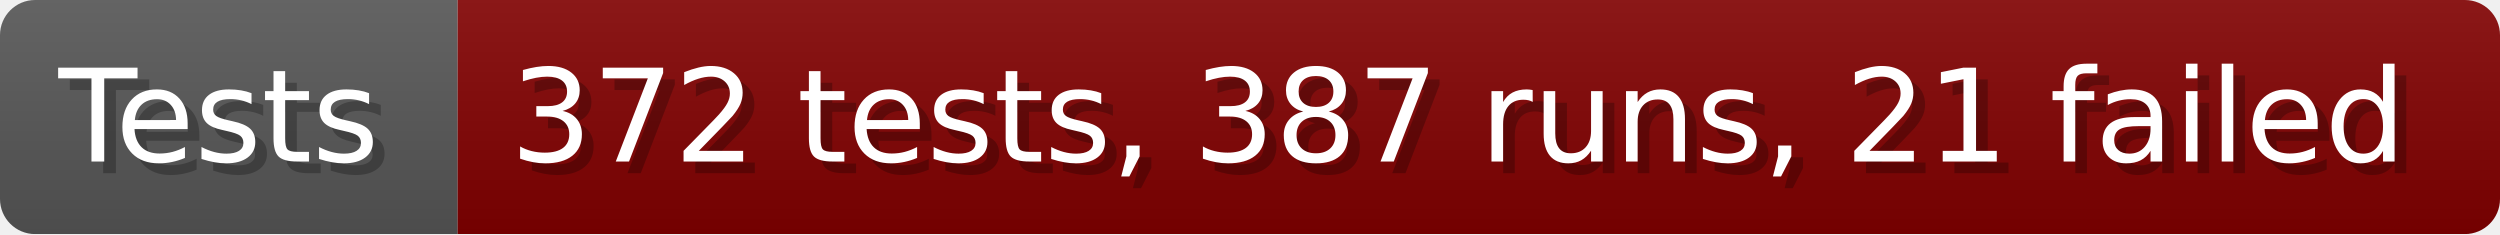
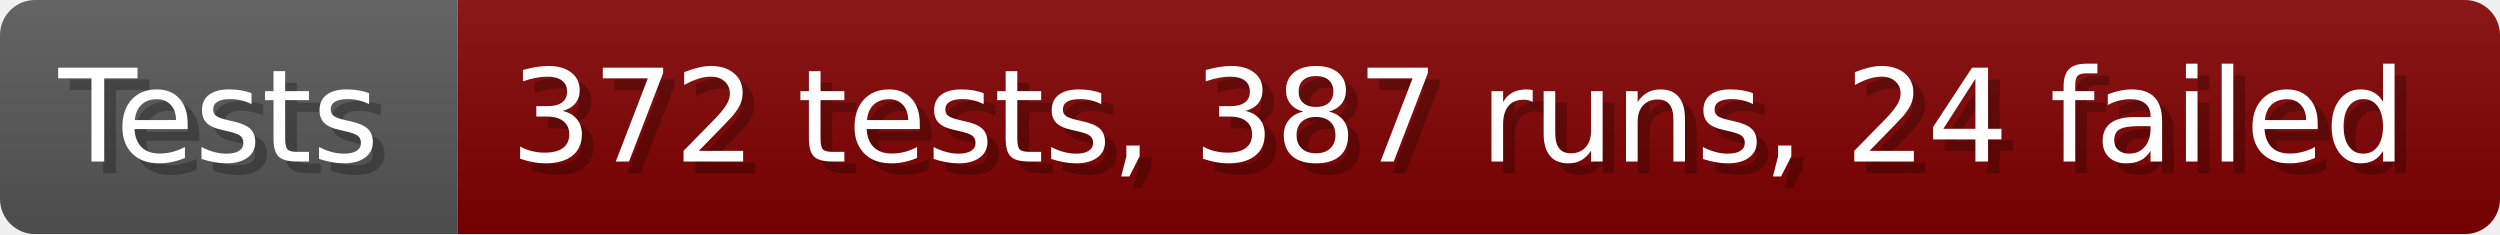
- <svg xmlns="http://www.w3.org/2000/svg" width="213.6" height="20" viewBox="0 0 2136 200" role="img" aria-label="Tests: 372 tests, 387 runs, 21 failed">
+ <svg xmlns="http://www.w3.org/2000/svg" width="213.6" height="20" viewBox="0 0 2136 200" role="img" aria-label="Tests: 372 tests, 387 runs, 24 failed">
  <linearGradient id="a" x2="0" y2="100%">
    <stop offset="0" stop-opacity=".1" stop-color="#EEE" />
    <stop offset="1" stop-opacity=".1" />
  </linearGradient>
  <mask id="m">
    <rect width="2136" height="200" rx="30" fill="#FFF" />
  </mask>
  <g mask="url(#m)">
    <rect width="391" height="200" fill="#555" />
    <rect width="1745" height="200" fill="#800000" x="391" />
    <rect width="2136" height="200" fill="url(#a)" />
  </g>
  <g aria-hidden="true" fill="#fff" text-anchor="start" font-family="Verdana,DejaVu Sans,sans-serif" font-size="110">
    <text x="60" y="148" textLength="291" fill="#000" opacity="0.25">Tests</text>
    <text x="50" y="138" textLength="291">Tests</text>
-     <text x="446" y="148" textLength="1645" fill="#000" opacity="0.25">372 tests, 387 runs, 21 failed</text>
-     <text x="436" y="138" textLength="1645">372 tests, 387 runs, 21 failed</text>
+     <text x="446" y="148" textLength="1645" fill="#000" opacity="0.25">372 tests, 387 runs, 24 failed</text>
+     <text x="436" y="138" textLength="1645">372 tests, 387 runs, 24 failed</text>
  </g>
</svg>
